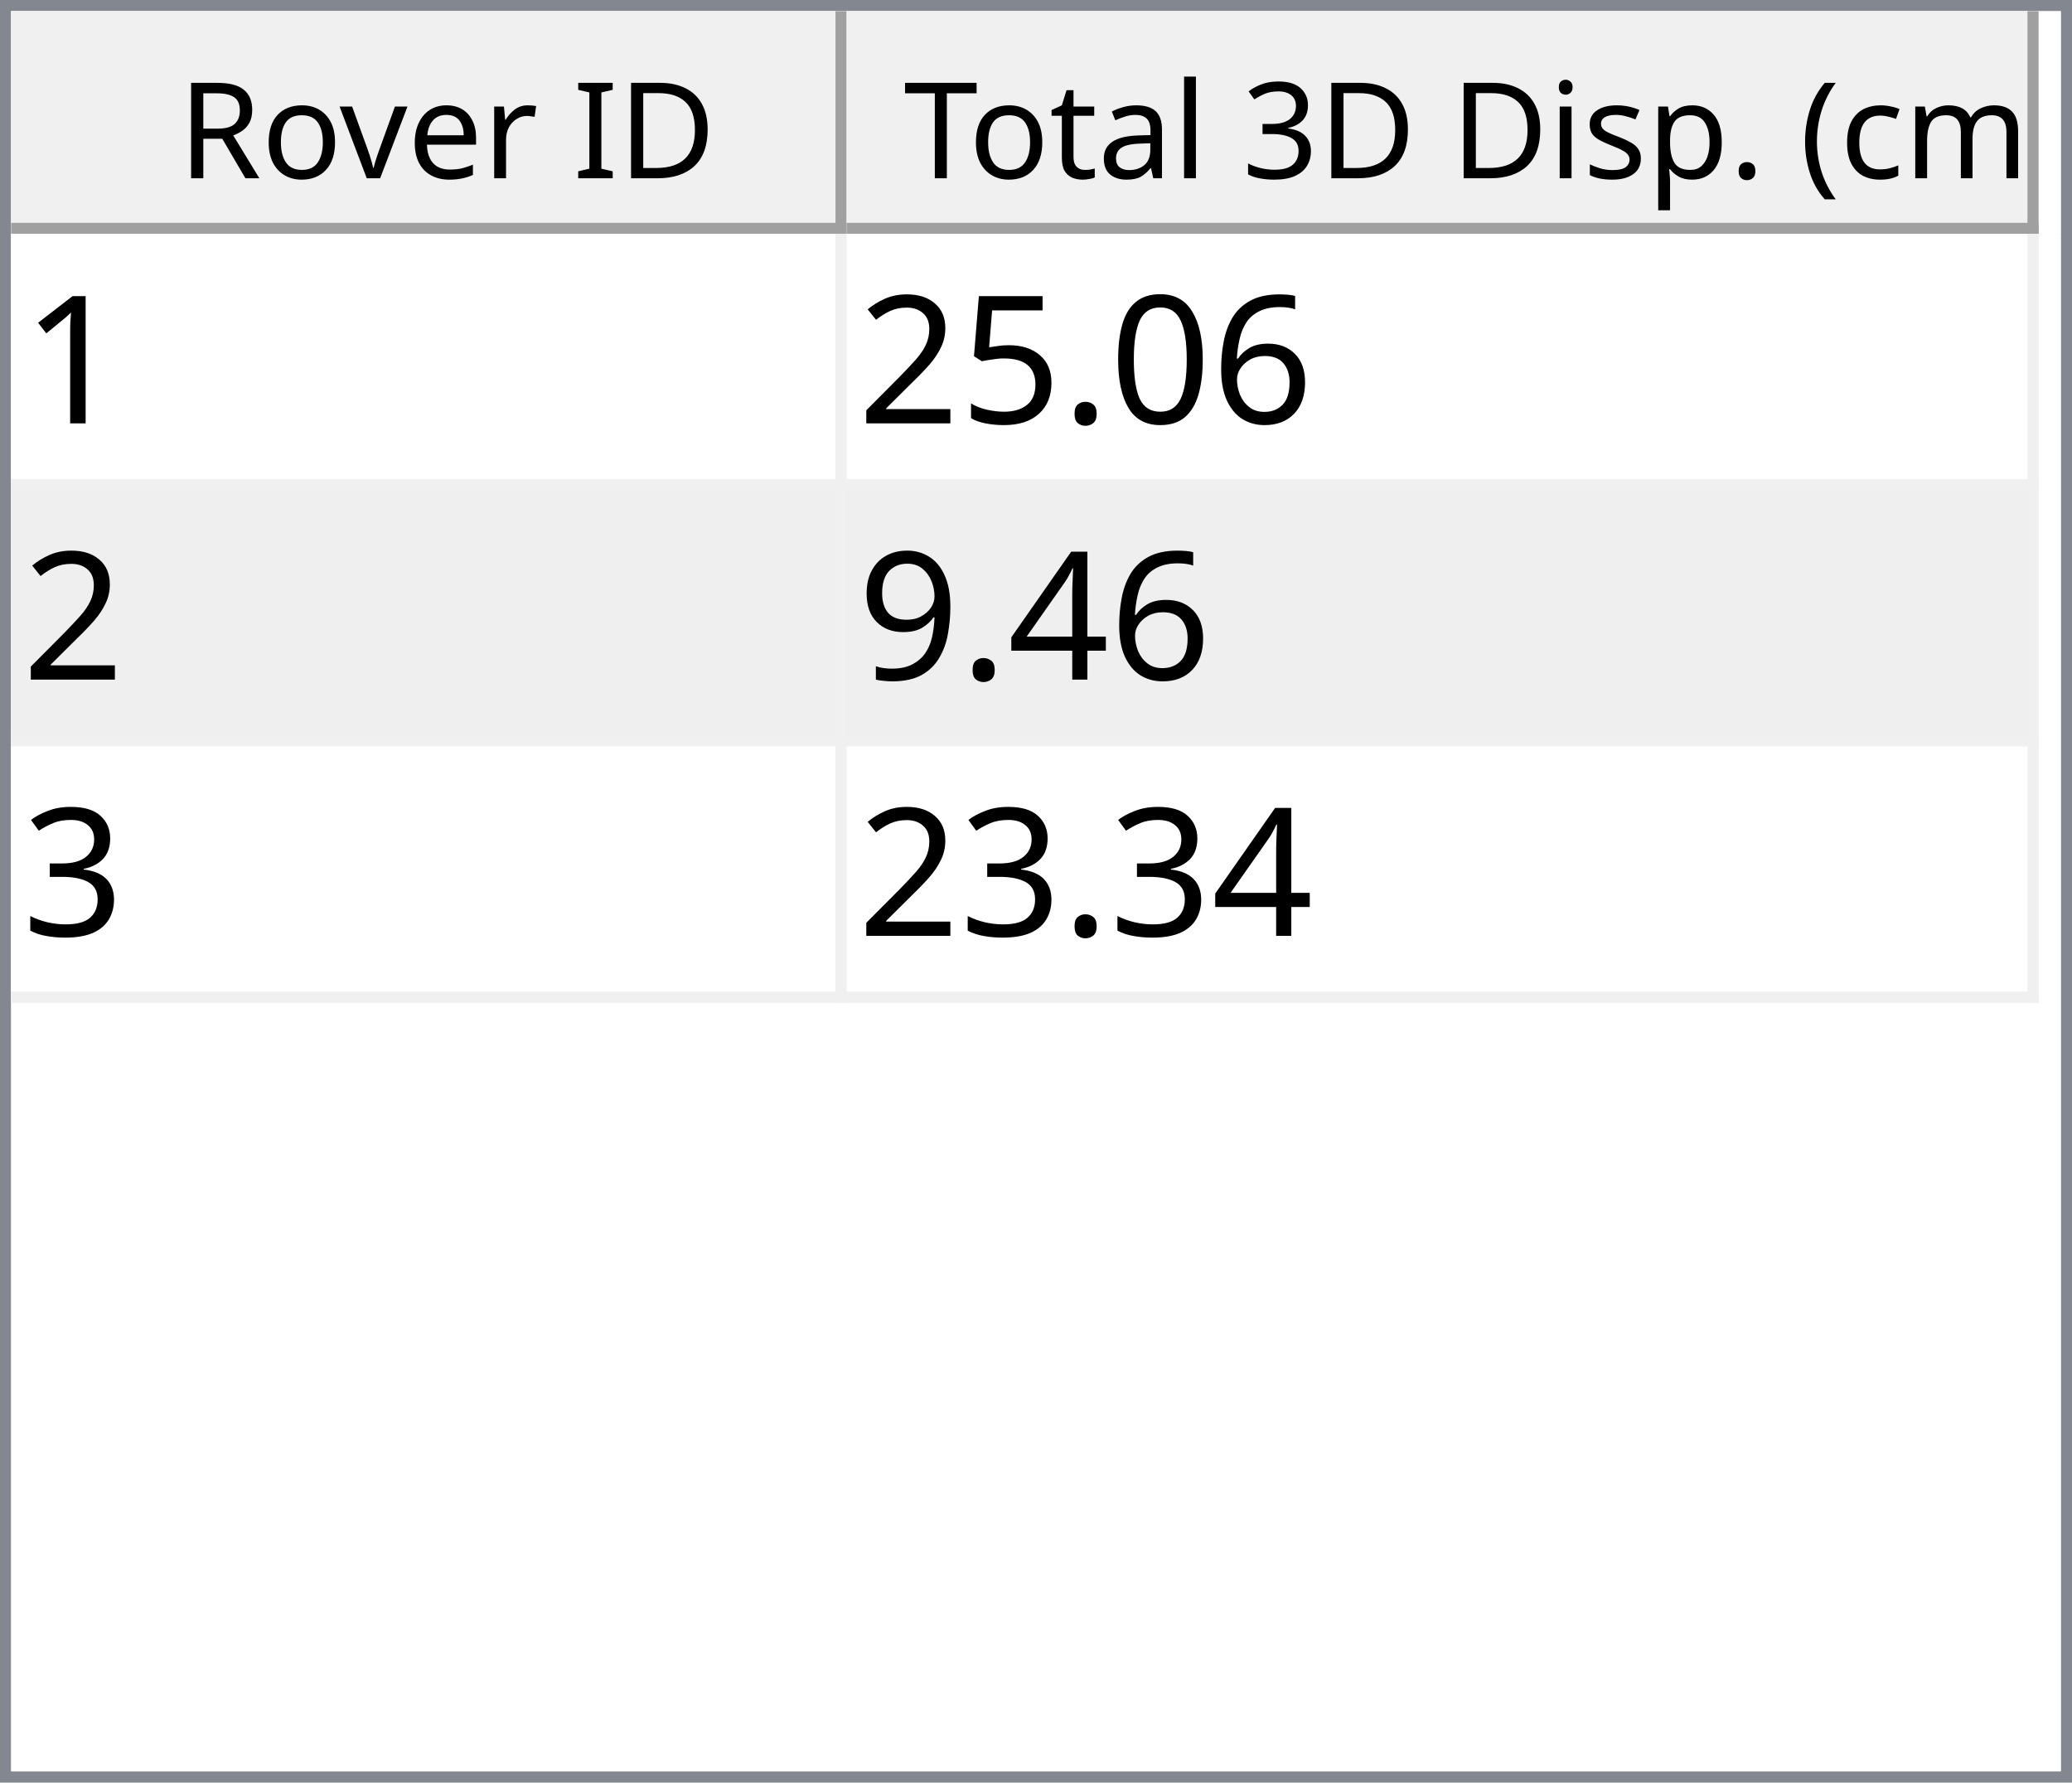
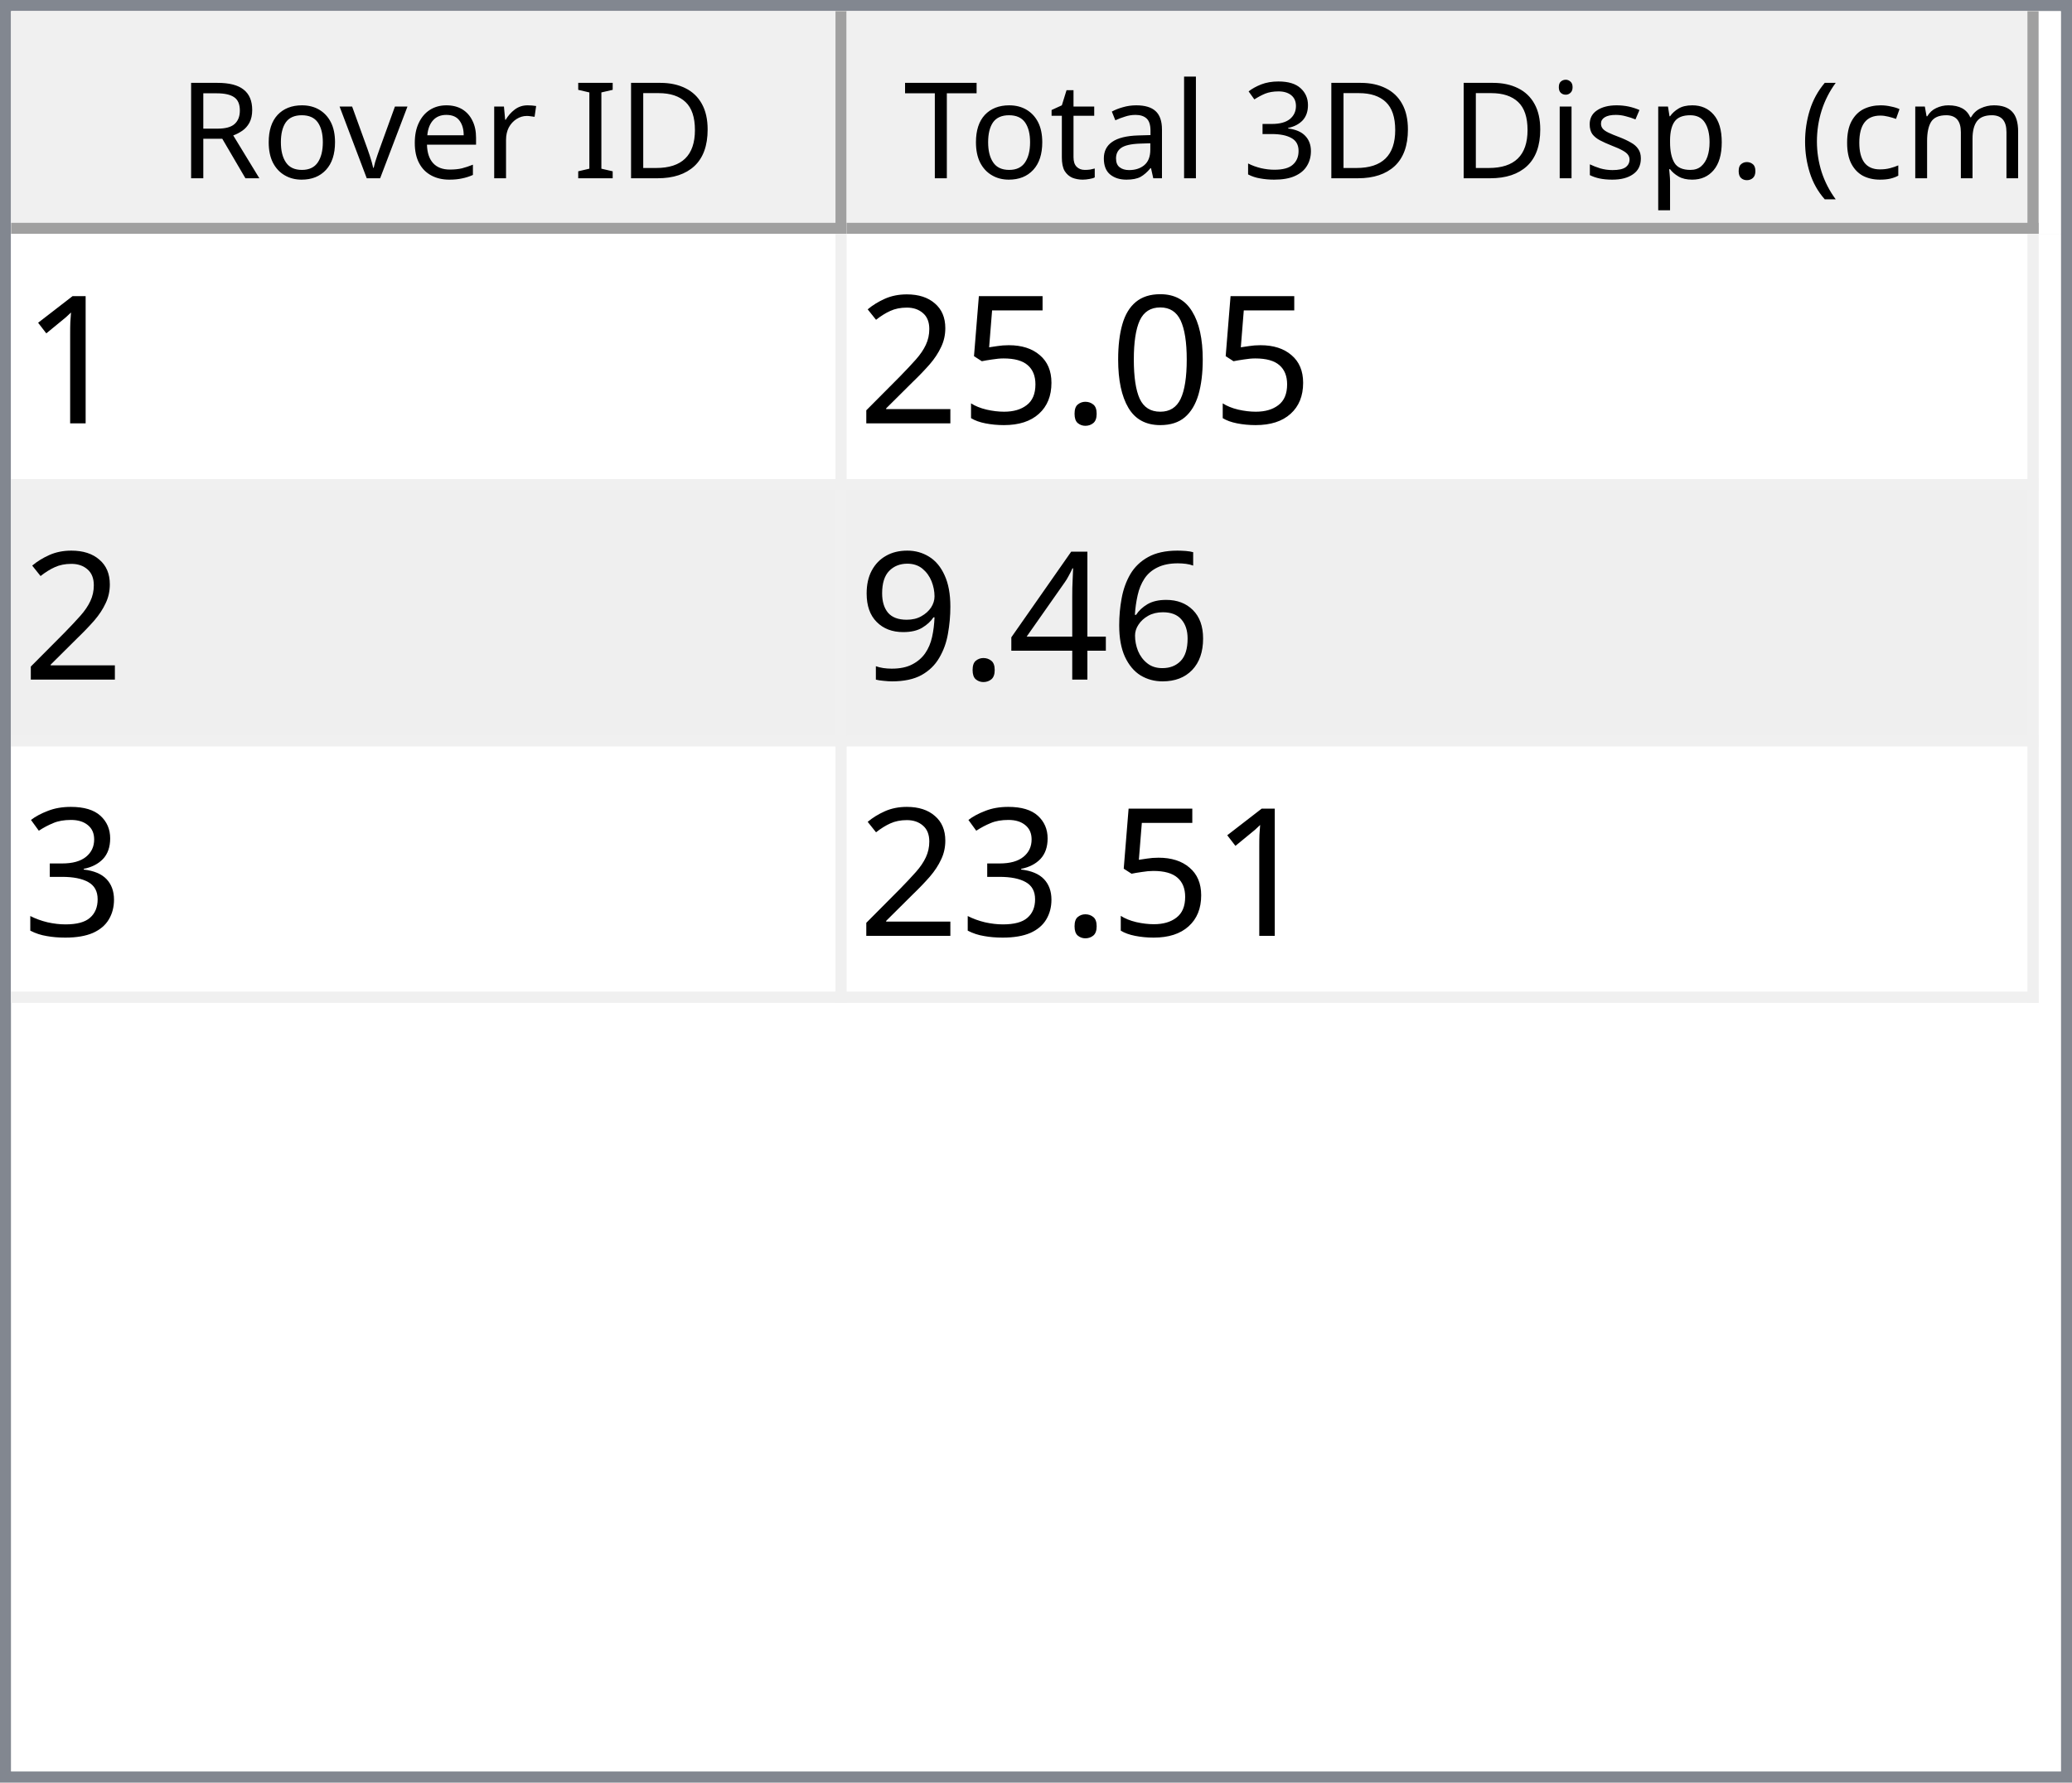
<svg xmlns="http://www.w3.org/2000/svg" style="fill-opacity:1; color-rendering:auto; color-interpolation:auto; text-rendering:auto; stroke:black; stroke-linecap:square; stroke-miterlimit:10; shape-rendering:auto; stroke-opacity:1; fill:black; stroke-dasharray:none; font-weight:normal; stroke-width:1; font-family:'Dialog'; font-style:normal; stroke-linejoin:miter; font-size:12px; stroke-dashoffset:0; image-rendering:auto;" width="186" height="160">
  <defs id="genericDefs" />
  <g>
    <defs id="defs1">
      <clipPath clipPathUnits="userSpaceOnUse" id="clipPath1">
        <path d="M0 0 L186 0 L186 160 L0 160 L0 0 Z" />
      </clipPath>
      <clipPath clipPathUnits="userSpaceOnUse" id="clipPath2">
        <path d="M0 0 L0 160 L186 160 L186 0 Z" />
      </clipPath>
      <clipPath clipPathUnits="userSpaceOnUse" id="clipPath3">
        <path d="M0 0 L0 20 L184 20 L184 0 Z" />
      </clipPath>
      <clipPath clipPathUnits="userSpaceOnUse" id="clipPath4">
        <path d="M0 0 L0 20 L75 20 L75 0 Z" />
      </clipPath>
      <clipPath clipPathUnits="userSpaceOnUse" id="clipPath5">
        <path d="M1 1 L1 19 L74 19 L74 1 Z" />
      </clipPath>
      <clipPath clipPathUnits="userSpaceOnUse" id="clipPath6">
        <path d="M0 0 L0 18 L73 18 L73 0 Z" />
      </clipPath>
      <clipPath clipPathUnits="userSpaceOnUse" id="clipPath7">
        <path d="M-0.5 -0.5 L-0.5 19.5 L74.5 19.5 L74.5 -0.5 Z" />
      </clipPath>
      <clipPath clipPathUnits="userSpaceOnUse" id="clipPath8">
        <path d="M0 0 L0 20 L107 20 L107 0 Z" />
      </clipPath>
      <clipPath clipPathUnits="userSpaceOnUse" id="clipPath9">
        <path d="M1 1 L1 19 L106 19 L106 1 Z" />
      </clipPath>
      <clipPath clipPathUnits="userSpaceOnUse" id="clipPath10">
        <path d="M0 0 L0 18 L105 18 L105 0 Z" />
      </clipPath>
      <clipPath clipPathUnits="userSpaceOnUse" id="clipPath11">
        <path d="M-0.5 -0.5 L-0.5 19.5 L106.5 19.5 L106.5 -0.5 Z" />
      </clipPath>
      <clipPath clipPathUnits="userSpaceOnUse" id="clipPath12">
        <path d="M0 0 L0 138 L184 138 L184 0 Z" />
      </clipPath>
      <clipPath clipPathUnits="userSpaceOnUse" id="clipPath13">
        <path d="M0 0 L0 69 L182 69 L182 0 Z" />
      </clipPath>
      <clipPath clipPathUnits="userSpaceOnUse" id="clipPath14">
        <path d="M-0.5 -0.5 L-0.5 68.5 L181.5 68.5 L181.5 -0.5 Z" />
      </clipPath>
      <clipPath clipPathUnits="userSpaceOnUse" id="clipPath15">
        <path d="M0 0 L0 22 L74 22 L74 0 Z" />
      </clipPath>
      <clipPath clipPathUnits="userSpaceOnUse" id="clipPath16">
        <path d="M0 0 L0 22 L106 22 L106 0 Z" />
      </clipPath>
      <font horiz-adv-x="64.551" id="font1">
        <font-face ascent="107.91" descent="25.098" units-per-em="100" style="font-style:normal; font-family:Segoe UI; font-weight:normal;" />
        <missing-glyph horiz-adv-x="64.551" d="M8.109 0 L8.109 68.266 L56.453 68.266 L56.453 0 L8.109 0 ZM15.328 7.234 L49.219 7.234 L49.219 61.031 L15.328 61.031 L15.328 7.234 Z" />
        <glyph unicode="D" horiz-adv-x="70.117" d="M9.188 0 L9.188 70.016 L28.516 70.016 Q65.531 70.016 65.531 35.891 Q65.531 19.672 55.25 9.836 Q44.969 0 27.734 0 L9.188 0 ZM17.391 62.594 L17.391 7.422 L27.828 7.422 Q41.609 7.422 49.273 14.797 Q56.938 22.172 56.938 35.688 Q56.938 62.594 28.328 62.594 L17.391 62.594 Z" />
        <glyph unicode="I" horiz-adv-x="26.611" d="M17.391 0 L9.188 0 L9.188 70.016 L17.391 70.016 L17.391 0 Z" />
        <glyph unicode=" " horiz-adv-x="27.393" d="" />
        <glyph unicode="r" horiz-adv-x="34.766" d="M34.188 41.891 Q32.078 43.5 28.125 43.5 Q23 43.5 19.555 38.672 Q16.109 33.844 16.109 25.484 L16.109 0 L8.109 0 L8.109 50 L16.109 50 L16.109 39.703 L16.312 39.703 Q18.016 44.969 21.531 47.922 Q25.047 50.875 29.391 50.875 Q32.516 50.875 34.188 50.203 L34.188 41.891 Z" />
        <glyph unicode="e" horiz-adv-x="52.295" d="M48.297 23 L12.984 23 Q13.188 14.656 17.484 10.109 Q21.781 5.562 29.297 5.562 Q37.75 5.562 44.828 11.141 L44.828 3.609 Q38.234 -1.172 27.391 -1.172 Q16.797 -1.172 10.742 5.641 Q4.688 12.453 4.688 24.812 Q4.688 36.469 11.305 43.82 Q17.922 51.172 27.734 51.172 Q37.547 51.172 42.922 44.828 Q48.297 38.484 48.297 27.203 L48.297 23 ZM40.094 29.781 Q40.047 36.719 36.75 40.578 Q33.453 44.438 27.594 44.438 Q21.922 44.438 17.969 40.383 Q14.016 36.328 13.094 29.781 L40.094 29.781 Z" />
        <glyph unicode="v" horiz-adv-x="47.9" d="M47.406 50 L27.484 0 L19.625 0 L0.688 50 L9.469 50 L22.172 13.672 Q23.578 9.672 23.922 6.688 L24.125 6.688 Q24.609 10.453 25.688 13.484 L38.969 50 L47.406 50 Z" />
        <glyph unicode="o" horiz-adv-x="58.594" d="M29 -1.172 Q17.922 -1.172 11.305 5.836 Q4.688 12.844 4.688 24.422 Q4.688 37.016 11.57 44.094 Q18.453 51.172 30.172 51.172 Q41.359 51.172 47.633 44.289 Q53.906 37.406 53.906 25.203 Q53.906 13.234 47.141 6.031 Q40.375 -1.172 29 -1.172 ZM29.594 44.438 Q21.875 44.438 17.383 39.188 Q12.891 33.938 12.891 24.703 Q12.891 15.828 17.43 10.695 Q21.969 5.562 29.594 5.562 Q37.359 5.562 41.531 10.594 Q45.703 15.625 45.703 24.906 Q45.703 34.281 41.531 39.359 Q37.359 44.438 29.594 44.438 Z" />
        <glyph unicode="R" horiz-adv-x="59.814" d="M59.375 0 L49.609 0 L37.891 19.625 Q36.281 22.359 34.766 24.289 Q33.25 26.219 31.664 27.438 Q30.078 28.656 28.25 29.219 Q26.422 29.781 24.125 29.781 L17.391 29.781 L17.391 0 L9.188 0 L9.188 70.016 L30.078 70.016 Q34.672 70.016 38.555 68.867 Q42.438 67.719 45.289 65.375 Q48.141 63.031 49.758 59.547 Q51.375 56.062 51.375 51.375 Q51.375 47.703 50.273 44.656 Q49.172 41.609 47.148 39.211 Q45.125 36.812 42.266 35.133 Q39.406 33.453 35.844 32.516 L35.844 32.328 Q37.594 31.547 38.891 30.547 Q40.188 29.547 41.359 28.18 Q42.531 26.812 43.68 25.078 Q44.828 23.344 46.234 21.047 L59.375 0 ZM17.391 62.594 L17.391 37.203 L28.516 37.203 Q31.594 37.203 34.203 38.133 Q36.812 39.062 38.719 40.797 Q40.625 42.531 41.703 45.047 Q42.781 47.562 42.781 50.688 Q42.781 56.297 39.141 59.445 Q35.5 62.594 28.609 62.594 L17.391 62.594 Z" />
        <glyph unicode=")" horiz-adv-x="30.176" d="M8.297 -15.922 L1.172 -15.922 Q16.406 2.344 16.406 26.812 Q16.406 51.469 1.078 70.016 L8.297 70.016 Q23.531 52.156 23.531 26.703 Q23.531 1.375 8.297 -15.922 Z" />
        <glyph unicode="m" horiz-adv-x="86.133" d="M79.109 0 L71.094 0 L71.094 28.719 Q71.094 37.016 68.531 40.727 Q65.969 44.438 59.906 44.438 Q54.781 44.438 51.195 39.75 Q47.609 35.062 47.609 28.516 L47.609 0 L39.594 0 L39.594 29.688 Q39.594 44.438 28.219 44.438 Q22.953 44.438 19.531 40.016 Q16.109 35.594 16.109 28.516 L16.109 0 L8.109 0 L8.109 50 L16.109 50 L16.109 42.094 L16.312 42.094 Q21.625 51.172 31.844 51.172 Q36.969 51.172 40.773 48.312 Q44.578 45.453 46 40.828 Q51.562 51.172 62.594 51.172 Q79.109 51.172 79.109 30.812 L79.109 0 Z" />
        <glyph unicode="c" horiz-adv-x="46.191" d="M42.188 2.297 Q36.422 -1.172 28.516 -1.172 Q17.828 -1.172 11.258 5.789 Q4.688 12.75 4.688 23.828 Q4.688 36.188 11.766 43.68 Q18.844 51.172 30.672 51.172 Q37.25 51.172 42.281 48.734 L42.281 40.531 Q36.719 44.438 30.375 44.438 Q22.703 44.438 17.797 38.945 Q12.891 33.453 12.891 24.516 Q12.891 15.719 17.508 10.641 Q22.125 5.562 29.891 5.562 Q36.422 5.562 42.188 9.906 L42.188 2.297 Z" />
        <glyph unicode="(" horiz-adv-x="30.176" d="M29.109 -15.922 L21.969 -15.922 Q6.844 1.375 6.844 26.703 Q6.844 52.156 21.969 70.016 L29.203 70.016 Q13.875 51.469 13.875 26.812 Q13.875 2.344 29.109 -15.922 Z" />
        <glyph unicode="." horiz-adv-x="21.68" d="M10.891 -1.078 Q8.641 -1.078 7.055 0.539 Q5.469 2.156 5.469 4.391 Q5.469 6.641 7.055 8.273 Q8.641 9.906 10.891 9.906 Q13.188 9.906 14.797 8.273 Q16.406 6.641 16.406 4.391 Q16.406 2.156 14.797 0.539 Q13.188 -1.078 10.891 -1.078 Z" />
        <glyph unicode="p" horiz-adv-x="58.789" d="M16.312 7.234 L16.109 7.234 L16.109 -23 L8.109 -23 L8.109 50 L16.109 50 L16.109 41.219 L16.312 41.219 Q22.219 51.172 33.594 51.172 Q43.266 51.172 48.688 44.461 Q54.109 37.75 54.109 26.469 Q54.109 13.922 48 6.375 Q41.891 -1.172 31.297 -1.172 Q21.578 -1.172 16.312 7.234 ZM16.109 27.391 L16.109 20.406 Q16.109 14.203 20.141 9.883 Q24.172 5.562 30.375 5.562 Q37.641 5.562 41.773 11.133 Q45.906 16.703 45.906 26.609 Q45.906 34.969 42.047 39.703 Q38.188 44.438 31.594 44.438 Q24.609 44.438 20.359 39.578 Q16.109 34.719 16.109 27.391 Z" />
        <glyph unicode="s" horiz-adv-x="42.432" d="M5.078 1.812 L5.078 10.406 Q11.625 5.562 19.484 5.562 Q30.031 5.562 30.031 12.594 Q30.031 14.594 29.125 15.992 Q28.219 17.391 26.68 18.461 Q25.141 19.531 23.07 20.383 Q21 21.234 18.609 22.172 Q15.281 23.484 12.766 24.828 Q10.25 26.172 8.57 27.859 Q6.891 29.547 6.031 31.695 Q5.172 33.844 5.172 36.719 Q5.172 40.234 6.789 42.945 Q8.406 45.656 11.086 47.484 Q13.766 49.312 17.211 50.242 Q20.656 51.172 24.312 51.172 Q30.812 51.172 35.938 48.922 L35.938 40.828 Q30.422 44.438 23.25 44.438 Q21 44.438 19.195 43.922 Q17.391 43.406 16.094 42.477 Q14.797 41.547 14.086 40.258 Q13.375 38.969 13.375 37.406 Q13.375 35.453 14.086 34.133 Q14.797 32.812 16.164 31.789 Q17.531 30.766 19.484 29.938 Q21.438 29.109 23.922 28.125 Q27.25 26.859 29.883 25.516 Q32.516 24.172 34.375 22.484 Q36.234 20.797 37.234 18.602 Q38.234 16.406 38.234 13.375 Q38.234 9.672 36.602 6.938 Q34.969 4.203 32.234 2.398 Q29.5 0.594 25.93 -0.289 Q22.359 -1.172 18.453 -1.172 Q10.75 -1.172 5.078 1.812 Z" />
        <glyph unicode="i" horiz-adv-x="24.219" d="M12.203 62.703 Q10.062 62.703 8.547 64.164 Q7.031 65.625 7.031 67.875 Q7.031 70.125 8.547 71.609 Q10.062 73.094 12.203 73.094 Q14.406 73.094 15.945 71.609 Q17.484 70.125 17.484 67.875 Q17.484 65.719 15.945 64.211 Q14.406 62.703 12.203 62.703 ZM16.109 0 L8.109 0 L8.109 50 L16.109 50 L16.109 0 Z" />
        <glyph unicode="3" horiz-adv-x="53.906" d="M46.531 19.828 Q46.531 15.094 44.75 11.211 Q42.969 7.328 39.719 4.57 Q36.469 1.812 31.93 0.297 Q27.391 -1.219 21.922 -1.219 Q11.922 -1.219 6 2.594 L6 11.188 Q13.094 5.609 22.219 5.609 Q25.875 5.609 28.828 6.539 Q31.781 7.469 33.906 9.227 Q36.031 10.984 37.18 13.477 Q38.328 15.969 38.328 19.094 Q38.328 32.812 18.797 32.812 L12.984 32.812 L12.984 39.594 L18.5 39.594 Q35.797 39.594 35.797 52.484 Q35.797 64.406 22.609 64.406 Q15.188 64.406 8.688 59.422 L8.688 67.188 Q15.375 71.188 24.609 71.188 Q29 71.188 32.57 69.969 Q36.141 68.75 38.68 66.555 Q41.219 64.359 42.609 61.281 Q44 58.203 44 54.5 Q44 40.672 30.031 36.719 L30.031 36.531 Q33.594 36.141 36.625 34.797 Q39.656 33.453 41.852 31.305 Q44.047 29.156 45.289 26.25 Q46.531 23.344 46.531 19.828 Z" />
        <glyph unicode="l" horiz-adv-x="24.219" d="M16.109 0 L8.109 0 L8.109 74.031 L16.109 74.031 L16.109 0 Z" />
        <glyph unicode="a" horiz-adv-x="50.879" d="M43.891 0 L35.891 0 L35.891 7.812 L35.688 7.812 Q30.469 -1.172 20.312 -1.172 Q12.844 -1.172 8.617 2.781 Q4.391 6.734 4.391 13.281 Q4.391 27.297 20.906 29.594 L35.891 31.688 Q35.891 44.438 25.594 44.438 Q16.547 44.438 9.281 38.281 L9.281 46.484 Q16.656 51.172 26.266 51.172 Q43.891 51.172 43.891 32.516 L43.891 0 ZM35.891 25.297 L23.828 23.641 Q18.266 22.859 15.43 20.875 Q12.594 18.891 12.594 13.875 Q12.594 10.203 15.211 7.883 Q17.828 5.562 22.172 5.562 Q28.125 5.562 32.008 9.742 Q35.891 13.922 35.891 20.312 L35.891 25.297 Z" />
        <glyph unicode="t" horiz-adv-x="33.887" d="M31.297 0.484 Q28.469 -1.078 23.828 -1.078 Q10.688 -1.078 10.688 13.578 L10.688 43.172 L2.094 43.172 L2.094 50 L10.688 50 L10.688 62.203 L18.703 64.797 L18.703 50 L31.297 50 L31.297 43.172 L18.703 43.172 L18.703 14.984 Q18.703 9.969 20.414 7.82 Q22.125 5.672 26.078 5.672 Q29.109 5.672 31.297 7.328 L31.297 0.484 Z" />
        <glyph unicode="T" horiz-adv-x="52.393" d="M50.594 62.594 L30.375 62.594 L30.375 0 L22.172 0 L22.172 62.594 L2 62.594 L2 70.016 L50.594 70.016 L50.594 62.594 Z" />
      </font>
      <font horiz-adv-x="75.0" id="font2">
        <font-face ascent="100.537" descent="21.973" units-per-em="100" style="font-style:normal; font-family:sans-serif; font-weight:normal;" />
        <missing-glyph horiz-adv-x="75.0" d="M12.5 0 L12.5 62.5 L62.5 62.5 L62.5 0 L12.5 0 ZM14.062 1.562 L60.938 1.562 L60.938 60.938 L14.062 60.938 L14.062 1.562 Z" />
        <glyph unicode="1" horiz-adv-x="55.615" d="M37.25 0 L28.469 0 L28.469 56 Q25.297 52.984 20.141 49.953 Q14.984 46.922 10.891 45.406 L10.891 53.906 Q18.266 57.375 23.781 62.305 Q29.297 67.234 31.594 71.875 L37.25 71.875 L37.25 0 Z" />
-         <glyph unicode="6" horiz-adv-x="55.615" d="M49.75 54.047 L41.016 53.375 Q39.844 58.547 37.703 60.891 Q34.125 64.656 28.906 64.656 Q24.703 64.656 21.531 62.312 Q17.391 59.281 14.992 53.469 Q12.594 47.656 12.5 36.922 Q15.672 41.75 20.266 44.094 Q24.859 46.438 29.891 46.438 Q38.672 46.438 44.852 39.969 Q51.031 33.5 51.031 23.25 Q51.031 16.5 48.125 10.719 Q45.219 4.938 40.141 1.859 Q35.062 -1.219 28.609 -1.219 Q17.625 -1.219 10.695 6.859 Q3.766 14.938 3.766 33.5 Q3.766 54.25 11.422 63.672 Q18.109 71.875 29.438 71.875 Q37.891 71.875 43.289 67.141 Q48.688 62.406 49.75 54.047 ZM13.875 23.188 Q13.875 18.656 15.797 14.508 Q17.719 10.359 21.188 8.18 Q24.656 6 28.469 6 Q34.031 6 38.039 10.492 Q42.047 14.984 42.047 22.703 Q42.047 30.125 38.086 34.398 Q34.125 38.672 28.125 38.672 Q22.172 38.672 18.023 34.398 Q13.875 30.125 13.875 23.188 Z" />
        <glyph unicode="0" horiz-adv-x="55.615" d="M4.156 35.297 Q4.156 48 6.766 55.742 Q9.375 63.484 14.523 67.68 Q19.672 71.875 27.484 71.875 Q33.25 71.875 37.594 69.555 Q41.938 67.234 44.773 62.867 Q47.609 58.5 49.219 52.227 Q50.828 45.953 50.828 35.297 Q50.828 22.703 48.242 14.969 Q45.656 7.234 40.508 3.008 Q35.359 -1.219 27.484 -1.219 Q17.141 -1.219 11.234 6.203 Q4.156 15.141 4.156 35.297 ZM13.188 35.297 Q13.188 17.672 17.312 11.836 Q21.438 6 27.484 6 Q33.547 6 37.672 11.859 Q41.797 17.719 41.797 35.297 Q41.797 52.984 37.672 58.789 Q33.547 64.594 27.391 64.594 Q21.344 64.594 17.719 59.469 Q13.188 52.938 13.188 35.297 Z" />
        <glyph unicode="." horiz-adv-x="27.783" d="M9.078 0 L9.078 10.016 L19.094 10.016 L19.094 0 L9.078 0 Z" />
        <glyph unicode="5" horiz-adv-x="55.615" d="M4.156 18.75 L13.375 19.531 Q14.406 12.797 18.141 9.398 Q21.875 6 27.156 6 Q33.5 6 37.891 10.789 Q42.281 15.578 42.281 23.484 Q42.281 31 38.062 35.352 Q33.844 39.703 27 39.703 Q22.75 39.703 19.336 37.773 Q15.922 35.844 13.969 32.766 L5.719 33.844 L12.641 70.609 L48.25 70.609 L48.25 62.203 L19.672 62.203 L15.828 42.969 Q22.266 47.469 29.344 47.469 Q38.719 47.469 45.164 40.969 Q51.609 34.469 51.609 24.266 Q51.609 14.547 45.953 7.469 Q39.062 -1.219 27.156 -1.219 Q17.391 -1.219 11.211 4.25 Q5.031 9.719 4.156 18.75 Z" />
        <glyph unicode="2" horiz-adv-x="55.615" d="M50.344 8.453 L50.344 0 L3.031 0 Q2.938 3.172 4.047 6.109 Q5.859 10.938 9.836 15.625 Q13.812 20.312 21.344 26.469 Q33.016 36.031 37.117 41.625 Q41.219 47.219 41.219 52.203 Q41.219 57.422 37.477 61.008 Q33.734 64.594 27.734 64.594 Q21.391 64.594 17.578 60.789 Q13.766 56.984 13.719 50.25 L4.688 51.172 Q5.609 61.281 11.664 66.578 Q17.719 71.875 27.938 71.875 Q38.234 71.875 44.242 66.164 Q50.25 60.453 50.25 52 Q50.25 47.703 48.492 43.555 Q46.734 39.406 42.656 34.812 Q38.578 30.219 29.109 22.219 Q21.188 15.578 18.945 13.211 Q16.703 10.844 15.234 8.453 L50.344 8.453 Z" />
+         <glyph unicode="6" horiz-adv-x="55.615" d="M49.75 54.047 L41.016 53.375 Q39.844 58.547 37.703 60.891 Q34.125 64.656 28.906 64.656 Q24.703 64.656 21.531 62.312 Q17.391 59.281 14.992 53.469 Q12.594 47.656 12.5 36.922 Q15.672 41.75 20.266 44.094 Q24.859 46.438 29.891 46.438 Q38.672 46.438 44.852 39.969 Q51.031 33.5 51.031 23.25 Q51.031 16.5 48.125 10.719 Q45.219 4.938 40.141 1.859 Q35.062 -1.219 28.609 -1.219 Q17.625 -1.219 10.695 6.859 Q3.766 14.938 3.766 33.5 Q3.766 54.25 11.422 63.672 Q18.109 71.875 29.438 71.875 Q37.891 71.875 43.289 67.141 Q48.688 62.406 49.75 54.047 ZM13.875 23.188 Q13.875 18.656 15.797 14.508 Q17.719 10.359 21.188 8.18 Q24.656 6 28.469 6 Q34.031 6 38.039 10.492 Q42.047 14.984 42.047 22.703 Q42.047 30.125 38.086 34.398 Q34.125 38.672 28.125 38.672 Q22.172 38.672 18.023 34.398 Q13.875 30.125 13.875 23.188 Z" />
        <glyph unicode="4" horiz-adv-x="55.615" d="M32.328 0 L32.328 17.141 L1.266 17.141 L1.266 25.203 L33.938 71.578 L41.109 71.578 L41.109 25.203 L50.781 25.203 L50.781 17.141 L41.109 17.141 L41.109 0 L32.328 0 ZM32.328 25.203 L32.328 57.469 L9.906 25.203 L32.328 25.203 Z" />
        <glyph unicode="9" horiz-adv-x="55.615" d="M5.469 16.547 L13.922 17.328 Q14.984 11.375 18.016 8.688 Q21.047 6 25.781 6 Q29.828 6 32.883 7.859 Q35.938 9.719 37.891 12.82 Q39.844 15.922 41.164 21.195 Q42.484 26.469 42.484 31.938 Q42.484 32.516 42.438 33.688 Q39.797 29.5 35.234 26.883 Q30.672 24.266 25.344 24.266 Q16.453 24.266 10.305 30.711 Q4.156 37.156 4.156 47.703 Q4.156 58.594 10.578 65.234 Q17 71.875 26.656 71.875 Q33.641 71.875 39.43 68.117 Q45.219 64.359 48.219 57.398 Q51.219 50.438 51.219 37.25 Q51.219 23.531 48.242 15.406 Q45.266 7.281 39.383 3.031 Q33.5 -1.219 25.594 -1.219 Q17.188 -1.219 11.867 3.445 Q6.547 8.109 5.469 16.547 ZM41.453 48.141 Q41.453 55.719 37.43 60.156 Q33.406 64.594 27.734 64.594 Q21.875 64.594 17.531 59.812 Q13.188 55.031 13.188 47.406 Q13.188 40.578 17.312 36.305 Q21.438 32.031 27.484 32.031 Q33.594 32.031 37.523 36.305 Q41.453 40.578 41.453 48.141 Z" />
        <glyph unicode="3" horiz-adv-x="55.615" d="M4.203 18.891 L12.984 20.062 Q14.5 12.594 18.141 9.297 Q21.781 6 27 6 Q33.203 6 37.477 10.297 Q41.75 14.594 41.75 20.953 Q41.75 27 37.797 30.93 Q33.844 34.859 27.734 34.859 Q25.25 34.859 21.531 33.891 L22.516 41.609 Q23.391 41.5 23.922 41.5 Q29.547 41.5 34.039 44.43 Q38.531 47.359 38.531 53.469 Q38.531 58.297 35.258 61.477 Q31.984 64.656 26.812 64.656 Q21.688 64.656 18.266 61.43 Q14.844 58.203 13.875 51.766 L5.078 53.328 Q6.688 62.156 12.398 67.016 Q18.109 71.875 26.609 71.875 Q32.469 71.875 37.398 69.359 Q42.328 66.844 44.945 62.5 Q47.562 58.156 47.562 53.266 Q47.562 48.641 45.07 44.828 Q42.578 41.016 37.703 38.766 Q44.047 37.312 47.562 32.695 Q51.078 28.078 51.078 21.141 Q51.078 11.766 44.242 5.25 Q37.406 -1.266 26.953 -1.266 Q17.531 -1.266 11.305 4.352 Q5.078 9.969 4.203 18.891 Z" />
      </font>
    </defs>
    <g style="fill:white; stroke:white;">
      <rect x="0" y="0" width="186" style="clip-path:url(#clipPath1); stroke:none;" height="160" />
    </g>
    <g style="fill:white; text-rendering:optimizeSpeed; color-rendering:optimizeSpeed; image-rendering:optimizeSpeed; shape-rendering:crispEdges; stroke:white; color-interpolation:sRGB;">
      <rect x="0" width="186" height="160" y="0" style="stroke:none;" />
      <path style="stroke:none;" d="M0 160 L186 160 L186 0 L0 0 Z" />
    </g>
    <g style="fill:rgb(240,240,240); font-family:'Segoe UI'; stroke:rgb(240,240,240);">
      <rect x="0" y="0" width="186" style="clip-path:url(#clipPath2); stroke:none;" height="160" />
    </g>
    <g style="fill:rgb(130,135,144); font-family:'Segoe UI'; stroke:rgb(130,135,144);">
      <path d="M0 0 L186 0 L186 160 L0 160 L0 0 ZM1 1 L185 1 L185 159 L1 159 L1 1 Z" style="fill-rule:evenodd; clip-path:url(#clipPath2); stroke:none;" />
    </g>
    <g style="fill:white; font-family:'Segoe UI'; stroke:white;" transform="translate(1,1)">
      <rect x="0" y="0" width="184" style="clip-path:url(#clipPath3); stroke:none;" height="20" />
    </g>
    <g style="fill:rgb(240,240,240); font-family:'Segoe UI'; stroke:rgb(240,240,240);" transform="translate(1,1)">
      <rect x="0" y="0" width="75" style="clip-path:url(#clipPath4); stroke:none;" height="20" />
    </g>
    <g style="font-family:'Segoe UI';" transform="translate(2,2)">
      <text x="14" xml:space="preserve" y="14" style="clip-path:url(#clipPath6); stroke:none;">Rover ID</text>
    </g>
    <g style="fill:rgb(160,160,160); font-family:'Segoe UI'; stroke:rgb(160,160,160); stroke-linejoin:bevel;" transform="translate(1.5,1.5)">
      <line x1="74" x2="74" y1="0" style="fill:none; clip-path:url(#clipPath7);" y2="19" />
    </g>
    <g style="fill:rgb(160,160,160); font-family:'Segoe UI'; stroke:rgb(160,160,160); stroke-linejoin:bevel;" transform="matrix(1,0,0,1,1,1) translate(0.5,0.5)">
      <line x1="0" x2="74" y1="19" style="fill:none; clip-path:url(#clipPath7);" y2="19" />
    </g>
    <g style="fill:rgb(240,240,240); font-family:'Segoe UI'; stroke:rgb(240,240,240);" transform="translate(76,1)">
      <rect x="0" y="0" width="107" style="clip-path:url(#clipPath8); stroke:none;" height="20" />
    </g>
    <g style="font-family:'Segoe UI';" transform="translate(77,2)">
      <text x="1" xml:space="preserve" y="14" style="clip-path:url(#clipPath10); stroke:none;"> Total 3D Disp. (cm)</text>
    </g>
    <g style="fill:rgb(160,160,160); font-family:'Segoe UI'; stroke:rgb(160,160,160); stroke-linejoin:bevel;" transform="translate(76.5,1.5)">
      <line x1="106" x2="106" y1="0" style="fill:none; clip-path:url(#clipPath11);" y2="19" />
    </g>
    <g style="fill:rgb(160,160,160); font-family:'Segoe UI'; stroke:rgb(160,160,160); stroke-linejoin:bevel;" transform="matrix(1,0,0,1,76,1) translate(0.5,0.5)">
      <line x1="0" x2="106" y1="19" style="fill:none; clip-path:url(#clipPath11);" y2="19" />
    </g>
    <g style="fill:white; font-family:'Segoe UI'; stroke:white;" transform="translate(1,21)">
      <rect x="0" y="0" width="184" style="clip-path:url(#clipPath12); stroke:none;" height="138" />
    </g>
    <g style="fill:rgb(240,240,240); font-size:16px; font-family:sans-serif; stroke:rgb(240,240,240);" transform="translate(1,21)">
      <rect x="0" y="0" width="182" style="clip-path:url(#clipPath13); stroke:none;" height="69" />
      <line transform="translate(0.5,0.5)" x1="0" x2="181" y1="22" style="clip-path:url(#clipPath14); fill:none; stroke-linejoin:bevel;" y2="22" />
    </g>
    <g transform="matrix(1,0,0,1,1,21) translate(0.5,0.5)" style="fill:rgb(240,240,240); font-size:16px; font-family:sans-serif; stroke:rgb(240,240,240); stroke-linejoin:bevel;">
      <line x1="0" x2="181" y1="45" style="fill:none; clip-path:url(#clipPath14);" y2="45" />
    </g>
    <g transform="matrix(1,0,0,1,1,21) translate(0.5,0.5)" style="fill:rgb(240,240,240); font-size:16px; font-family:sans-serif; stroke:rgb(240,240,240); stroke-linejoin:bevel;">
      <line x1="0" x2="181" y1="68" style="fill:none; clip-path:url(#clipPath14);" y2="68" />
    </g>
    <g transform="matrix(1,0,0,1,1,21) translate(0.5,0.5)" style="fill:rgb(240,240,240); font-size:16px; font-family:sans-serif; stroke:rgb(240,240,240); stroke-linejoin:bevel;">
      <line x1="74" x2="74" y1="0" style="fill:none; clip-path:url(#clipPath14);" y2="68" />
    </g>
    <g transform="matrix(1,0,0,1,1,21) translate(0.5,0.5)" style="fill:rgb(240,240,240); font-size:16px; font-family:sans-serif; stroke:rgb(240,240,240); stroke-linejoin:bevel;">
      <line x1="181" x2="181" y1="0" style="fill:none; clip-path:url(#clipPath14);" y2="68" />
    </g>
    <g style="fill:white; font-size:16px; font-family:sans-serif; stroke:white;" transform="matrix(1,0,0,1,1,21)">
      <rect x="0" y="0" width="74" style="clip-path:url(#clipPath15); stroke:none;" height="22" />
      <text x="1" y="17" style="fill:black; clip-path:url(#clipPath15); stroke:none;" xml:space="preserve">1</text>
    </g>
    <g style="fill:white; font-size:16px; font-family:sans-serif; stroke:white;" transform="matrix(1,0,0,1,1,21) translate(75,0)">
      <rect x="0" y="0" width="106" style="clip-path:url(#clipPath16); stroke:none;" height="22" />
-       <text x="1" y="17" style="fill:black; clip-path:url(#clipPath16); stroke:none;" xml:space="preserve">25.06</text>
+       <text x="1" y="17" style="fill:black; clip-path:url(#clipPath16); stroke:none;" xml:space="preserve">25.05</text>
    </g>
    <g style="fill:rgb(239,239,239); font-size:16px; font-family:sans-serif; stroke:rgb(239,239,239);" transform="matrix(1,0,0,1,1,21) translate(0,23)">
      <rect x="0" y="0" width="74" style="clip-path:url(#clipPath15); stroke:none;" height="22" />
      <text x="1" y="17" style="fill:black; clip-path:url(#clipPath15); stroke:none;" xml:space="preserve">2</text>
    </g>
    <g style="fill:rgb(239,239,239); font-size:16px; font-family:sans-serif; stroke:rgb(239,239,239);" transform="matrix(1,0,0,1,1,21) translate(75,23)">
      <rect x="0" y="0" width="106" style="clip-path:url(#clipPath16); stroke:none;" height="22" />
      <text x="1" y="17" style="fill:black; clip-path:url(#clipPath16); stroke:none;" xml:space="preserve">9.46</text>
    </g>
    <g style="fill:white; font-size:16px; font-family:sans-serif; stroke:white;" transform="matrix(1,0,0,1,1,21) translate(0,46)">
      <rect x="0" y="0" width="74" style="clip-path:url(#clipPath15); stroke:none;" height="22" />
      <text x="1" y="17" style="fill:black; clip-path:url(#clipPath15); stroke:none;" xml:space="preserve">3</text>
    </g>
    <g style="fill:white; font-size:16px; font-family:sans-serif; stroke:white;" transform="matrix(1,0,0,1,1,21) translate(75,46)">
      <rect x="0" y="0" width="106" style="clip-path:url(#clipPath16); stroke:none;" height="22" />
-       <text x="1" y="17" style="fill:black; clip-path:url(#clipPath16); stroke:none;" xml:space="preserve">23.34</text>
+       <text x="1" y="17" style="fill:black; clip-path:url(#clipPath16); stroke:none;" xml:space="preserve">23.51</text>
    </g>
  </g>
</svg>
